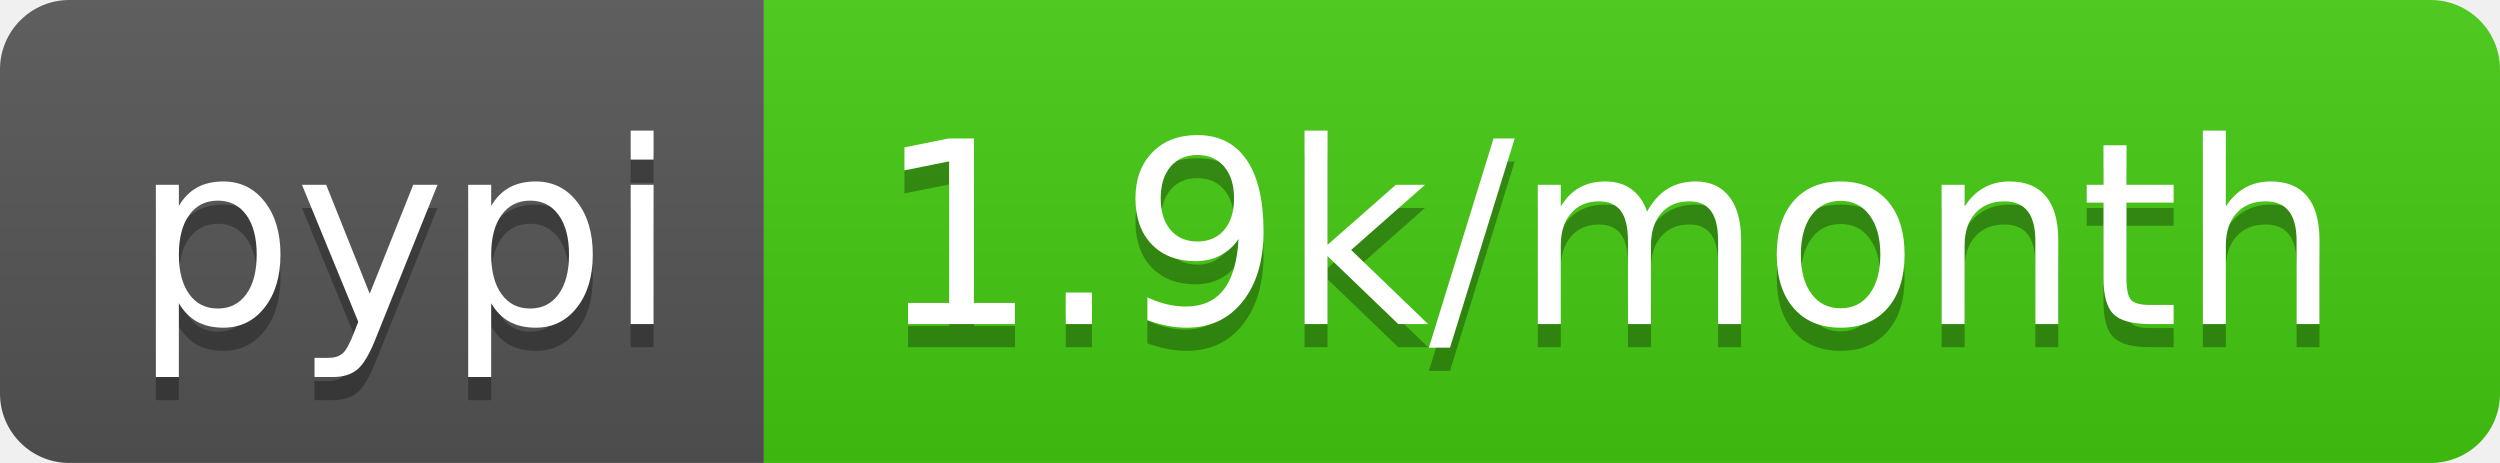
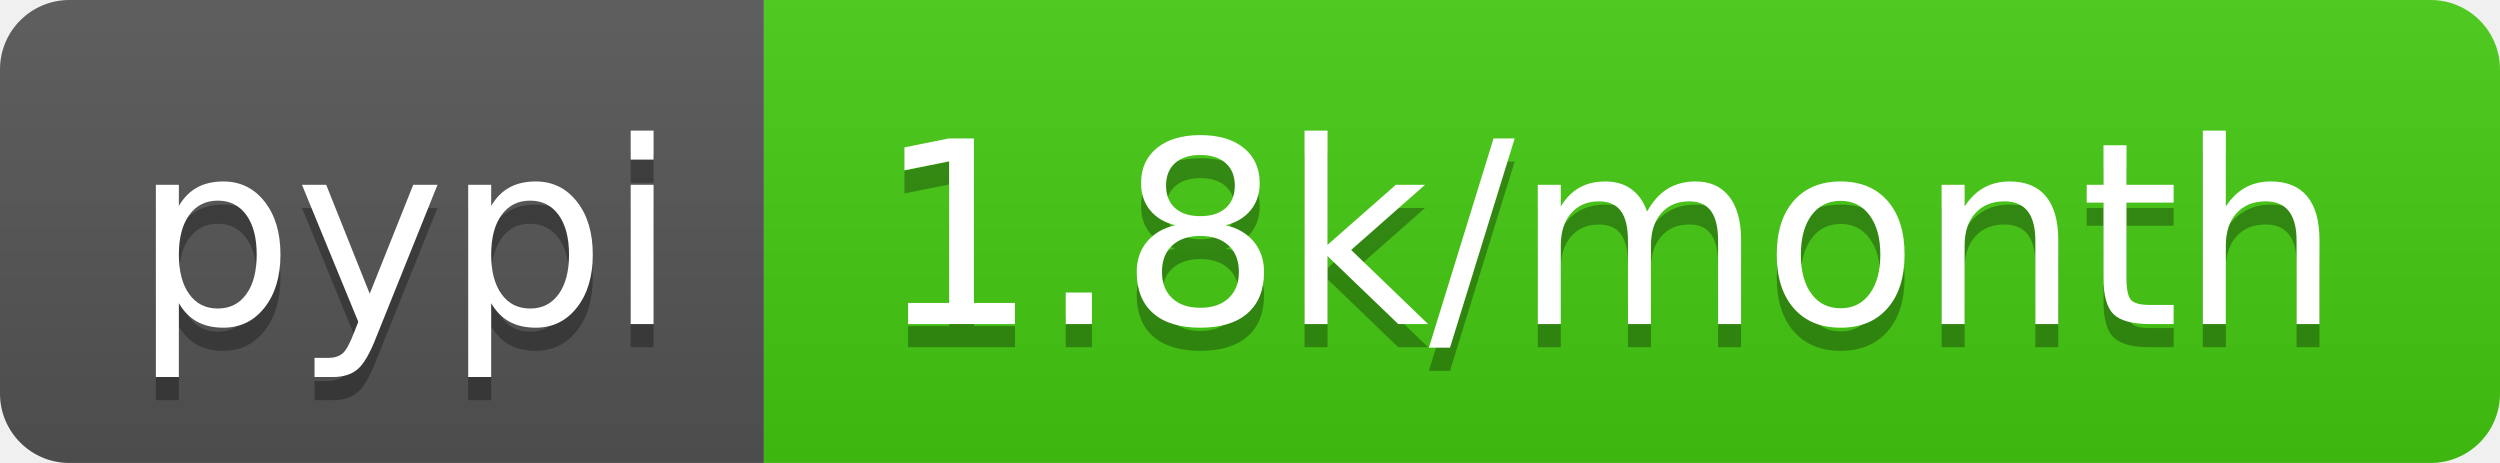
- <svg xmlns="http://www.w3.org/2000/svg" width="108" height="20" role="img" aria-label="pypi: 1.9k/month">
+ <svg xmlns="http://www.w3.org/2000/svg" width="108" height="20" role="img" aria-label="pypi: 1.8k/month">
  <linearGradient id="s" x2="0" y2="100%">
    <stop offset="0" stop-color="#bbb" stop-opacity=".1" />
    <stop offset="1" stop-opacity=".1" />
  </linearGradient>
  <clipPath id="r">
    <rect width="108" height="20" rx="3" fill="#fff" />
  </clipPath>
  <g clip-path="url(#r)">
    <rect width="33" height="20" fill="#555" />
    <rect x="33" width="75" height="20" fill="#4c1" />
    <rect width="108" height="20" fill="url(#s)" />
  </g>
  <g fill="#fff" text-anchor="middle" font-family="Verdana,Geneva,DejaVu Sans,sans-serif" text-rendering="geometricPrecision" font-size="110">
    <text aria-hidden="true" x="175" y="150" fill="#010101" fill-opacity=".3" transform="scale(.1)" textLength="230">pypi</text>
    <text x="175" y="140" transform="scale(.1)" fill="#fff" textLength="230">pypi</text>
-     <text aria-hidden="true" x="695" y="150" fill="#010101" fill-opacity=".3" transform="scale(.1)" textLength="650">1.9k/month</text>
-     <text x="695" y="140" transform="scale(.1)" fill="#fff" textLength="650">1.9k/month</text>
+     <text aria-hidden="true" x="695" y="150" fill="#010101" fill-opacity=".3" transform="scale(.1)" textLength="650">1.8k/month</text>
+     <text x="695" y="140" transform="scale(.1)" fill="#fff" textLength="650">1.8k/month</text>
  </g>
</svg>
